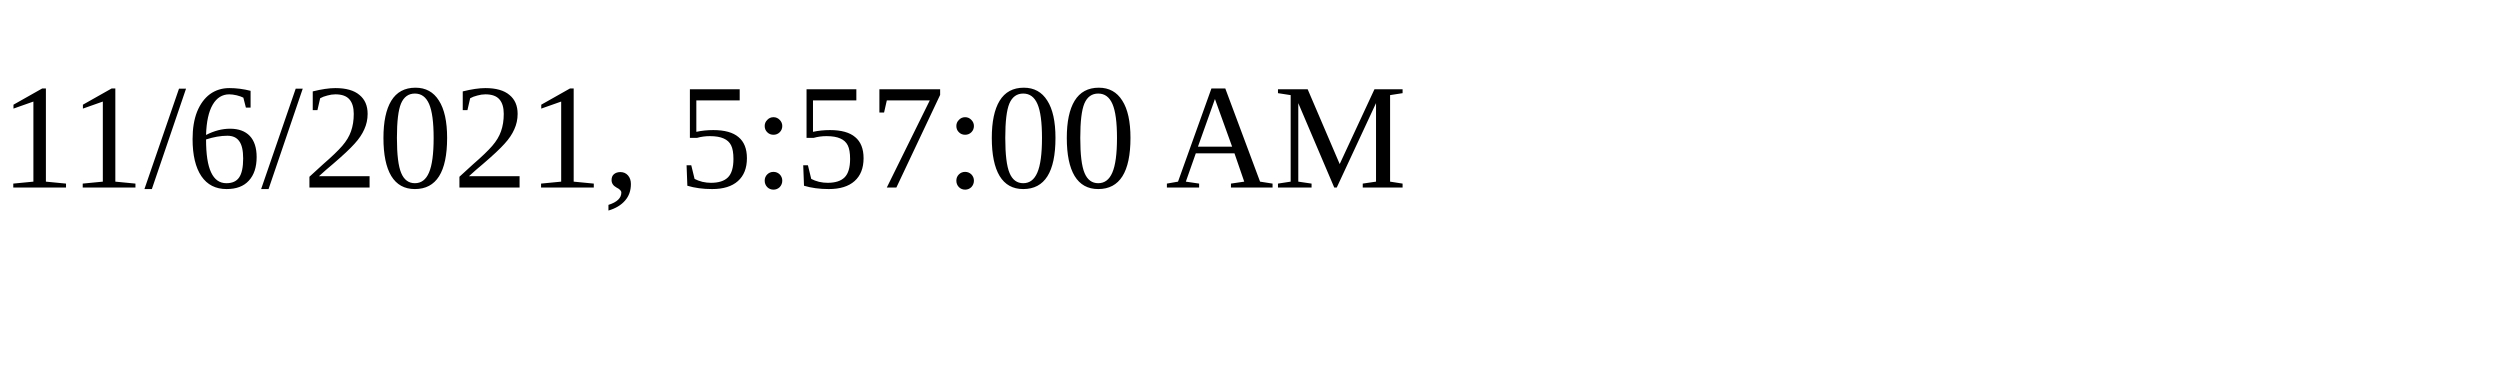
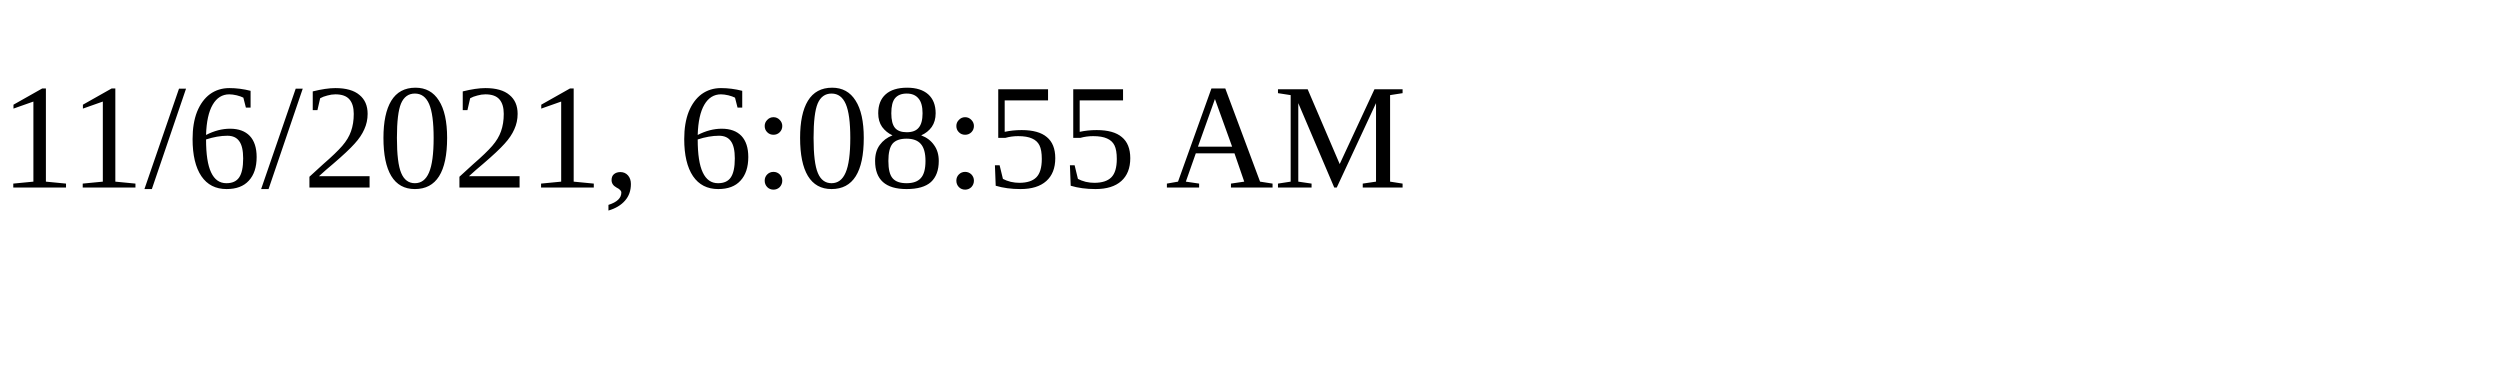
<svg xmlns="http://www.w3.org/2000/svg" height="30" width="200">
-   <text x="0" y="15">11/6/2021, 5:57:00 AM</text>
+   <text x="0" y="15">11/6/2021, 6:08:55 AM</text>
</svg>
